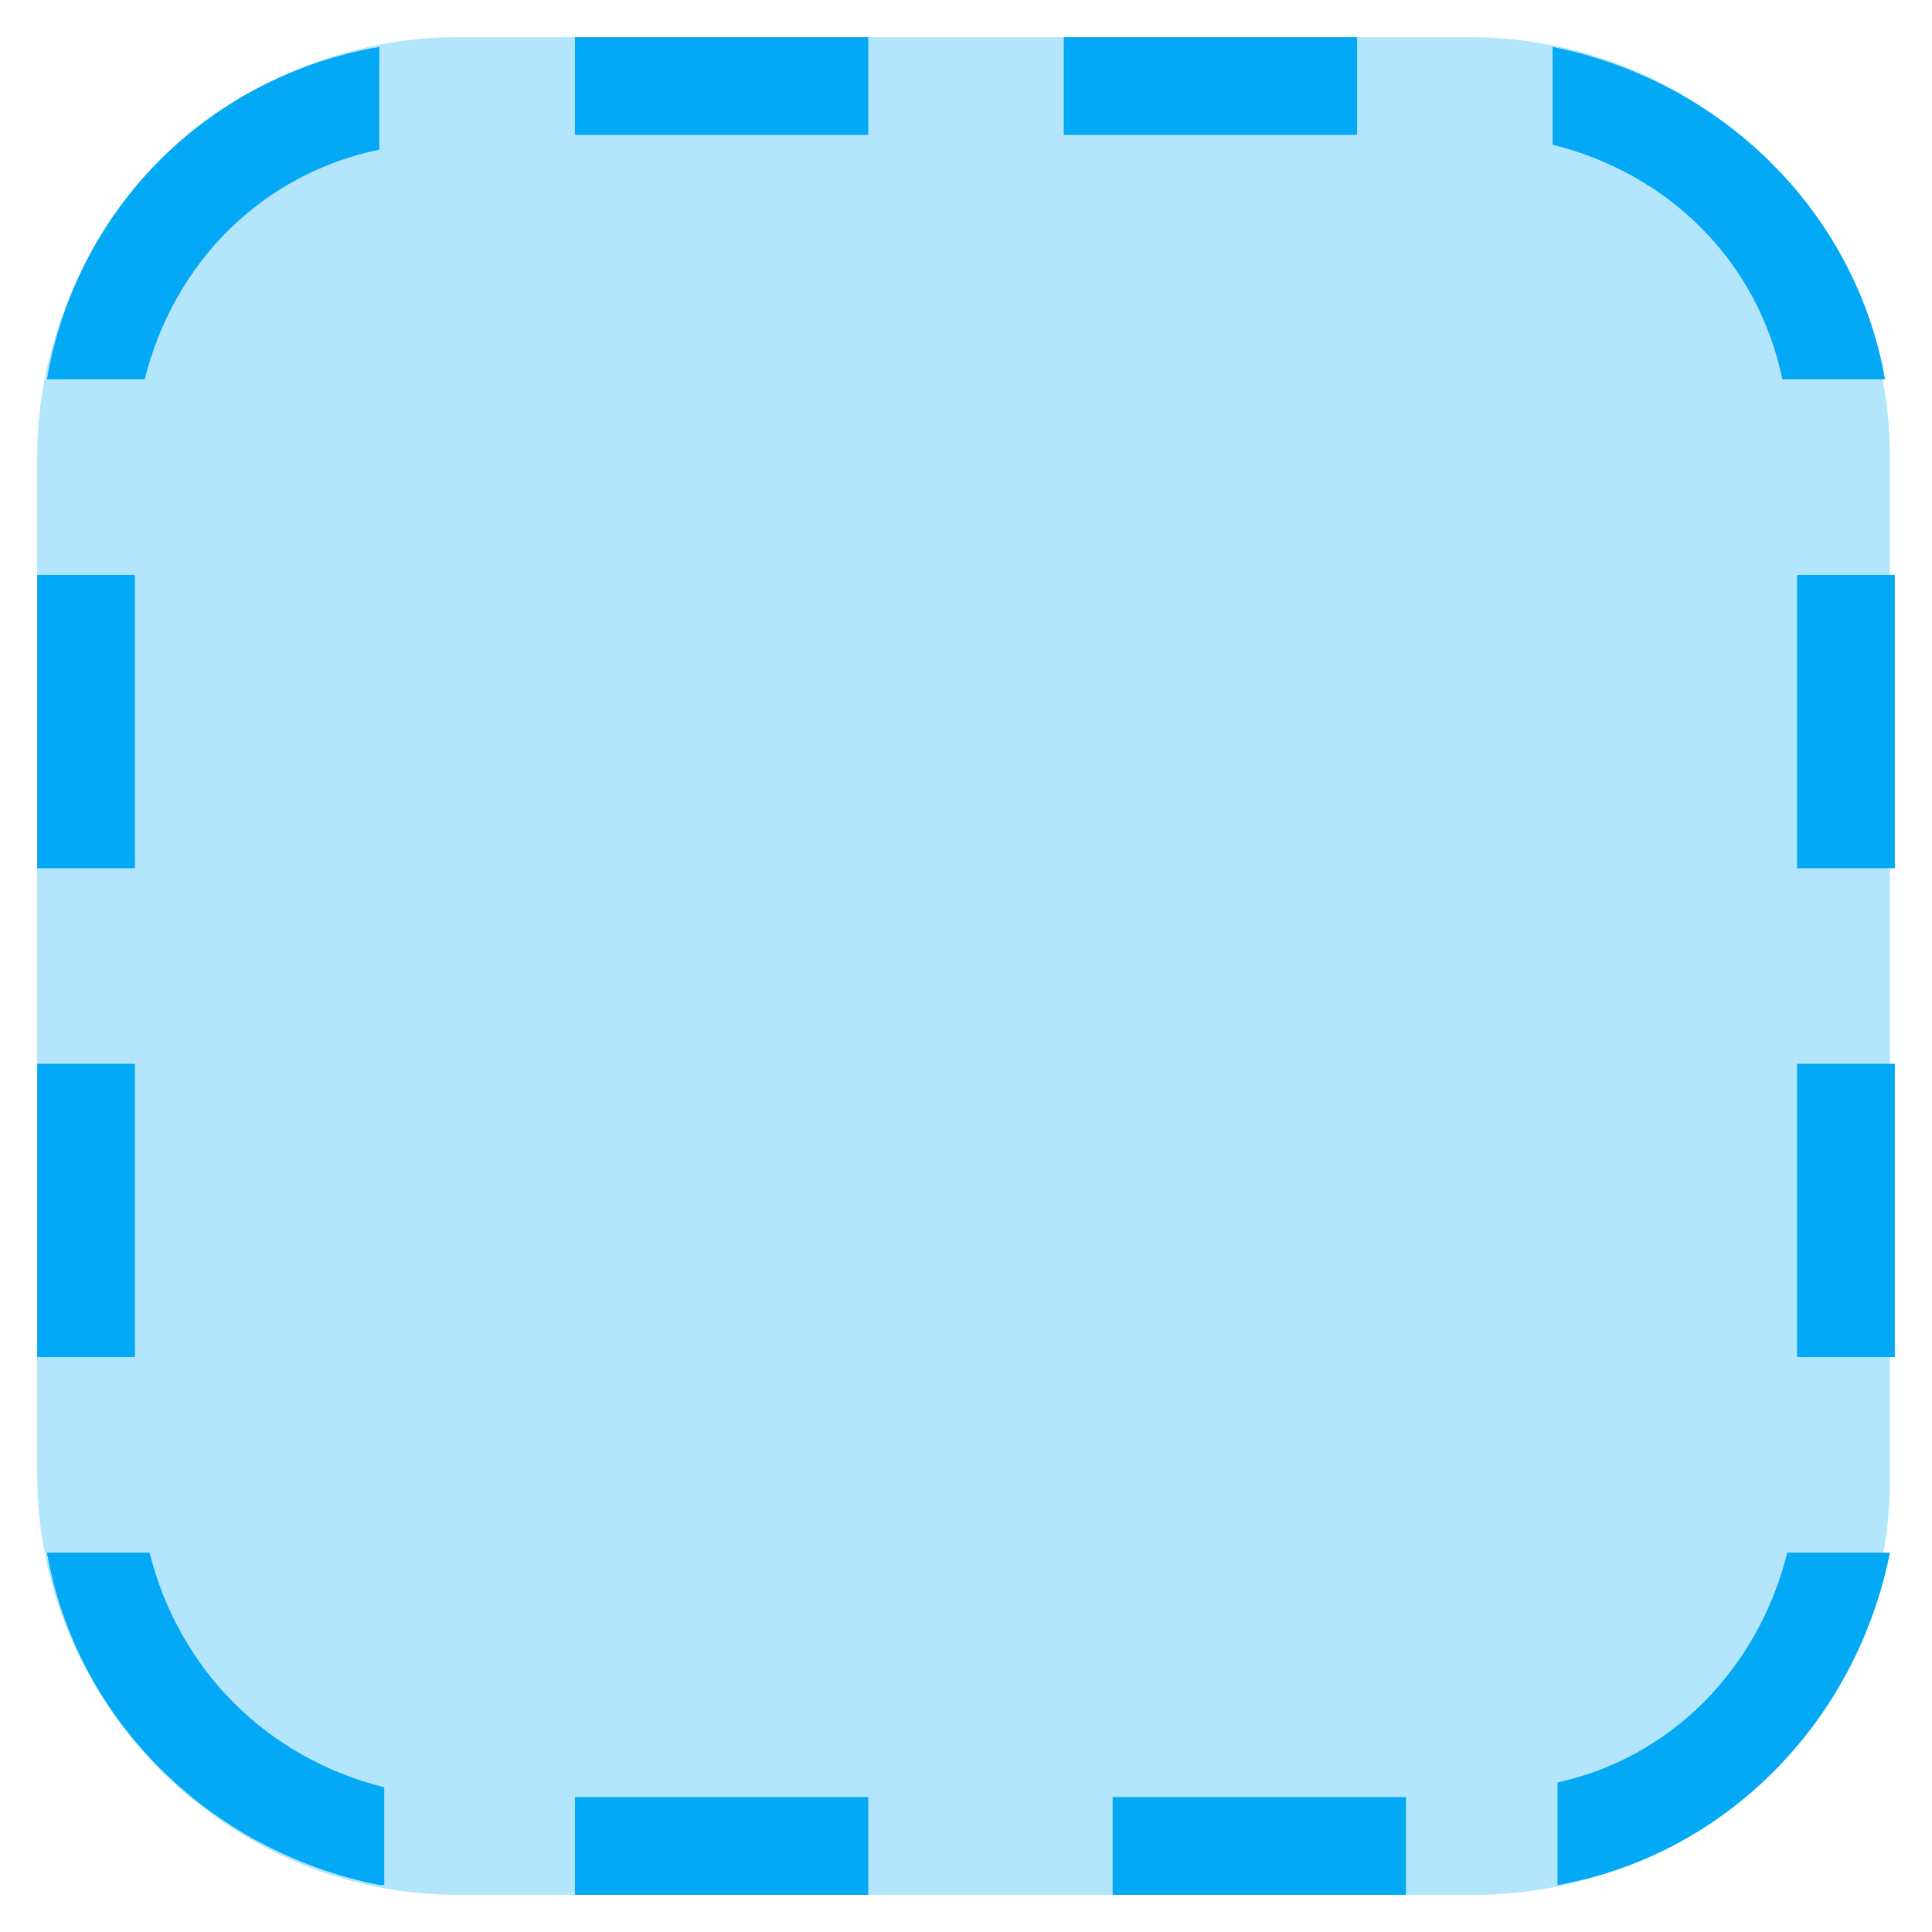
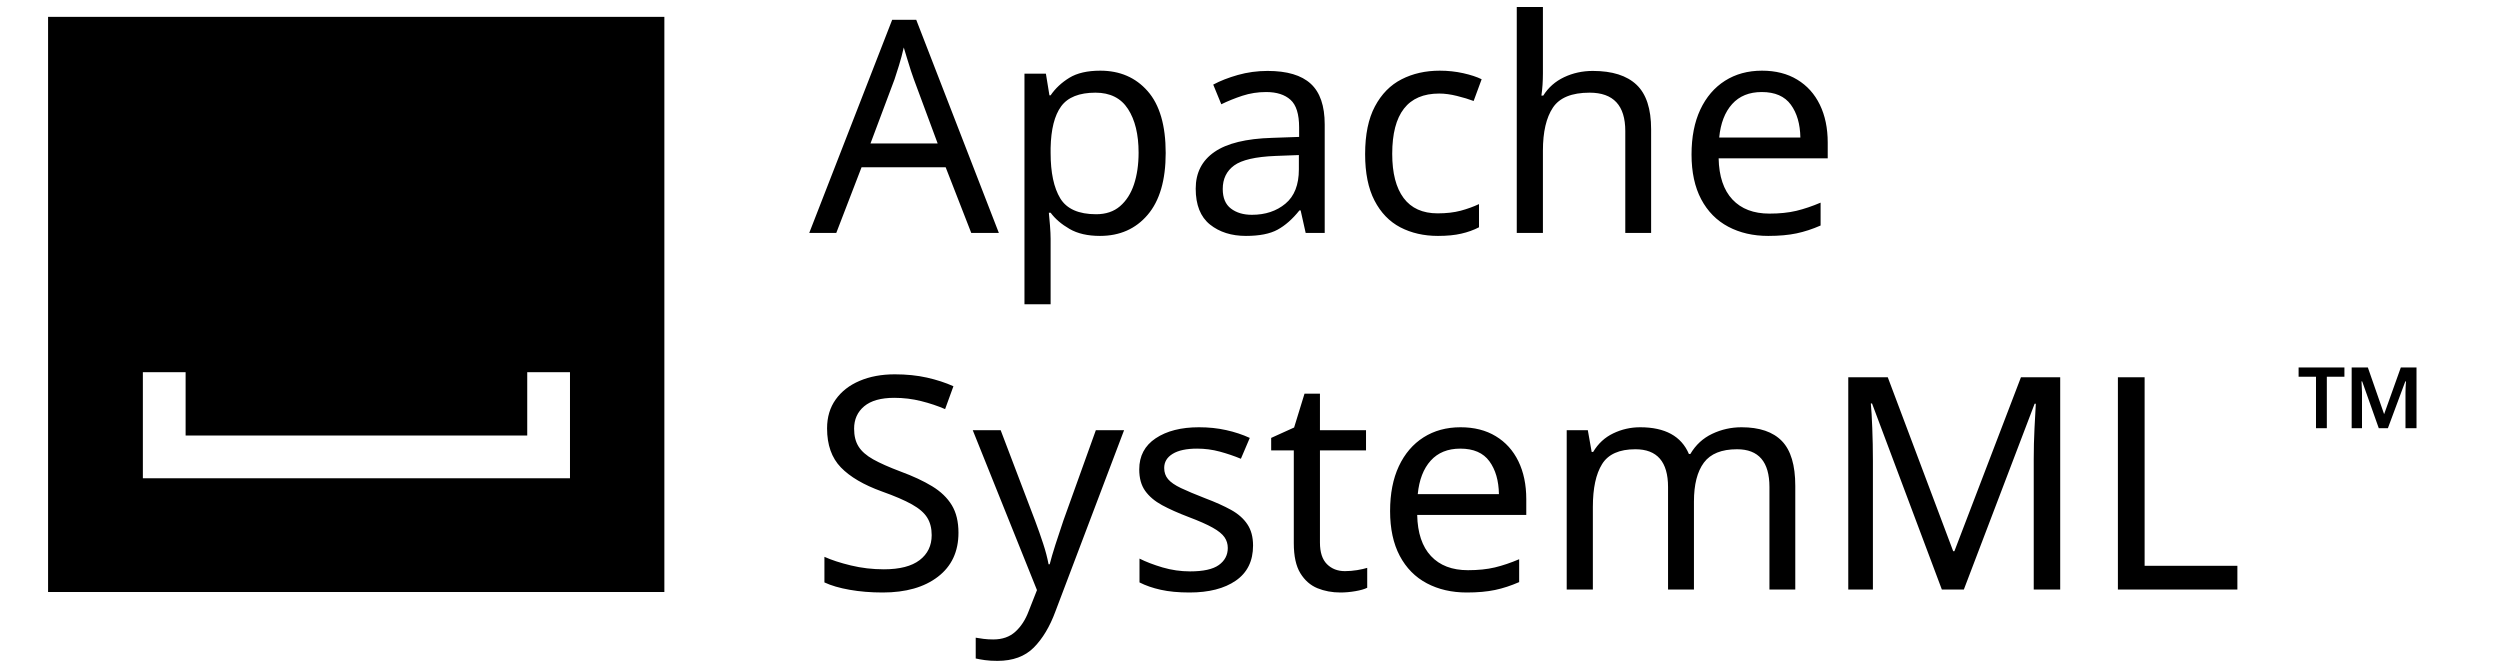
- <svg xmlns="http://www.w3.org/2000/svg" version="1.1" x="0px" y="0px" viewBox="4.24 4.24 39.52 39.52" enable-background="new 0 0 48 48" xml:space="preserve">
-   <g>
-     <path fill="#B3E5FC" d="M34.4,43H13.6C8.9,43,5,39.1,5,34.4V13.6C5,8.9,8.9,5,13.6,5h20.7c4.8,0,8.6,3.9,8.6,8.6v20.7   C43,39.1,39.1,43,34.4,43z" />
+ <svg xmlns="http://www.w3.org/2000/svg" version="1.1" id="Layer_1" x="0px" y="0px" viewBox="-11.92 5.62 619.84 165.36" style="enable-background:new 0 0 600 187.2;" xml:space="preserve">
+   <style type="text/css">
+ 	.st0{font-family:'Helvetica-Bold';}
+ 	.st1{font-size:73.707px;}
+ 	.st2{font-size:42.75px;}
+ </style>
+   <g id="Layer_2">
+     <g id="Logos">
+       <path d="M0,9.8v142.6h152.8V9.8H0z M129.4,113.6v10.6H23.5V97.9h10.6v15.7h84.7V97.9h10.6L129.4,113.6z" />
+       <text transform="matrix(1 0 0 1 188.7183 63.3774)" class="st0 st1">Apache</text>
+       <text transform="matrix(1 0 0 1 188.7183 151.7876)" class="st0 st1">SystemML</text>
+       <text transform="matrix(1 0 0 1 557.2515 127.2485)" class="st0 st2">™</text>
+     </g>
  </g>
-   <path fill="#03A9F4" d="M43,16h-2v6h2V16z M43,26h-2v6h2V26z M7,16H5v6h2V16z M7,26H5v6h2V26z M16,7h6V5h-6V7z M26,7h6V5h-6V7z   M16,43h6v-2h-6V43z M27,43h6v-2h-6V43z M12,42.8c-3.5-0.7-6.2-3.4-6.8-6.8h2.1c0.6,2.4,2.4,4.2,4.8,4.8V42.8z M12,5.2v2.1  C9.6,7.8,7.8,9.6,7.2,12H5.2C5.8,8.5,8.5,5.8,12,5.2z M36,7.2V5.2c3.5,0.7,6.2,3.4,6.8,6.8h-2.1C40.2,9.6,38.4,7.8,36,7.2z M40.8,36  h2.1c-0.7,3.5-3.4,6.2-6.8,6.8v-2.1C38.4,40.2,40.2,38.4,40.8,36z" />
</svg>
